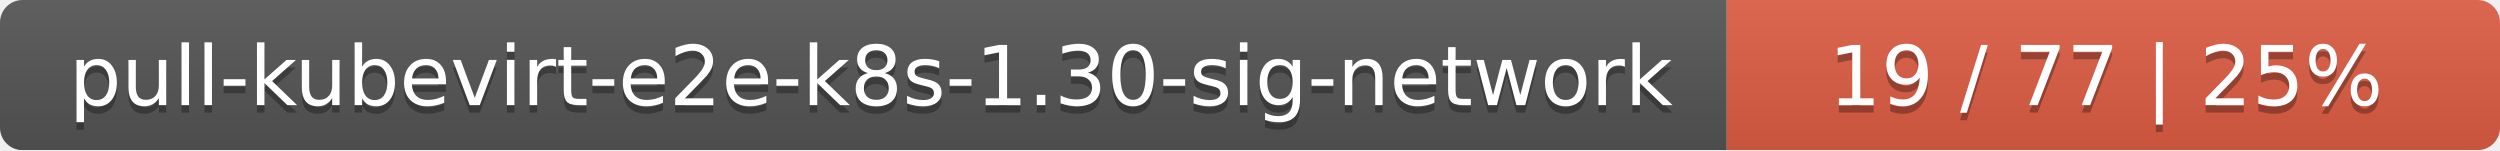
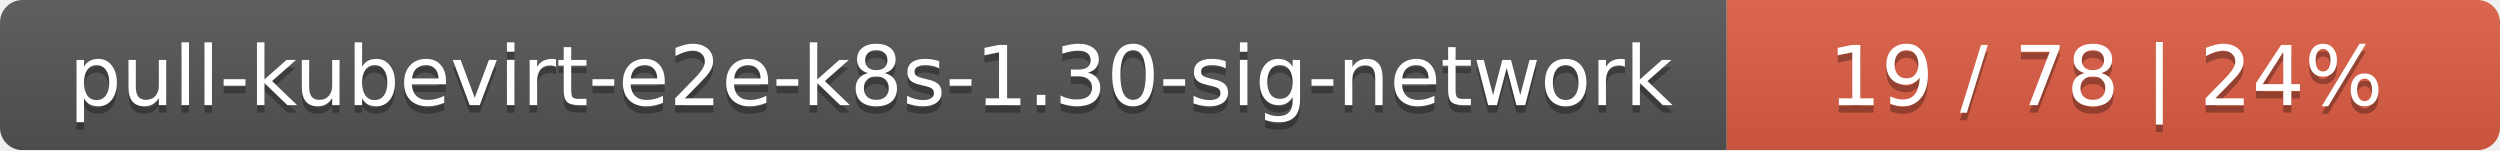
<svg xmlns="http://www.w3.org/2000/svg" width="333" height="20">
  <linearGradient id="smooth" x2="0" y2="100%">
    <stop offset="0" stop-color="#bbb" stop-opacity=".1" />
    <stop offset="1" stop-opacity=".1" />
  </linearGradient>
  <mask id="round">
    <rect width="333" height="20" rx="3" fill="#fff" />
  </mask>
  <g mask="url(#round)">
    <rect width="230" height="20" fill="#555" />
    <rect x="230" width="103" height="20" fill="#e05d44" />
    <rect width="333" height="20" fill="url(#smooth)" />
  </g>
  <g fill="#fff" text-anchor="middle" font-family="DejaVu Sans,Verdana,Geneva,sans-serif" font-size="11">
    <text x="116" y="15" fill="#010101" fill-opacity=".3">pull-kubevirt-e2e-k8s-1.30-sig-network</text>
    <text x="116" y="14">pull-kubevirt-e2e-k8s-1.30-sig-network</text>
-     <text x="280.5" y="15" fill="#010101" fill-opacity=".3">19 / 77    |    25%</text>
-     <text x="280.5" y="14">19 / 77    |    25%</text>
+     <text x="280.5" y="15" fill="#010101" fill-opacity=".3">19 / 78    |    24%</text>
+     <text x="280.5" y="14">19 / 78    |    24%</text>
  </g>
</svg>
